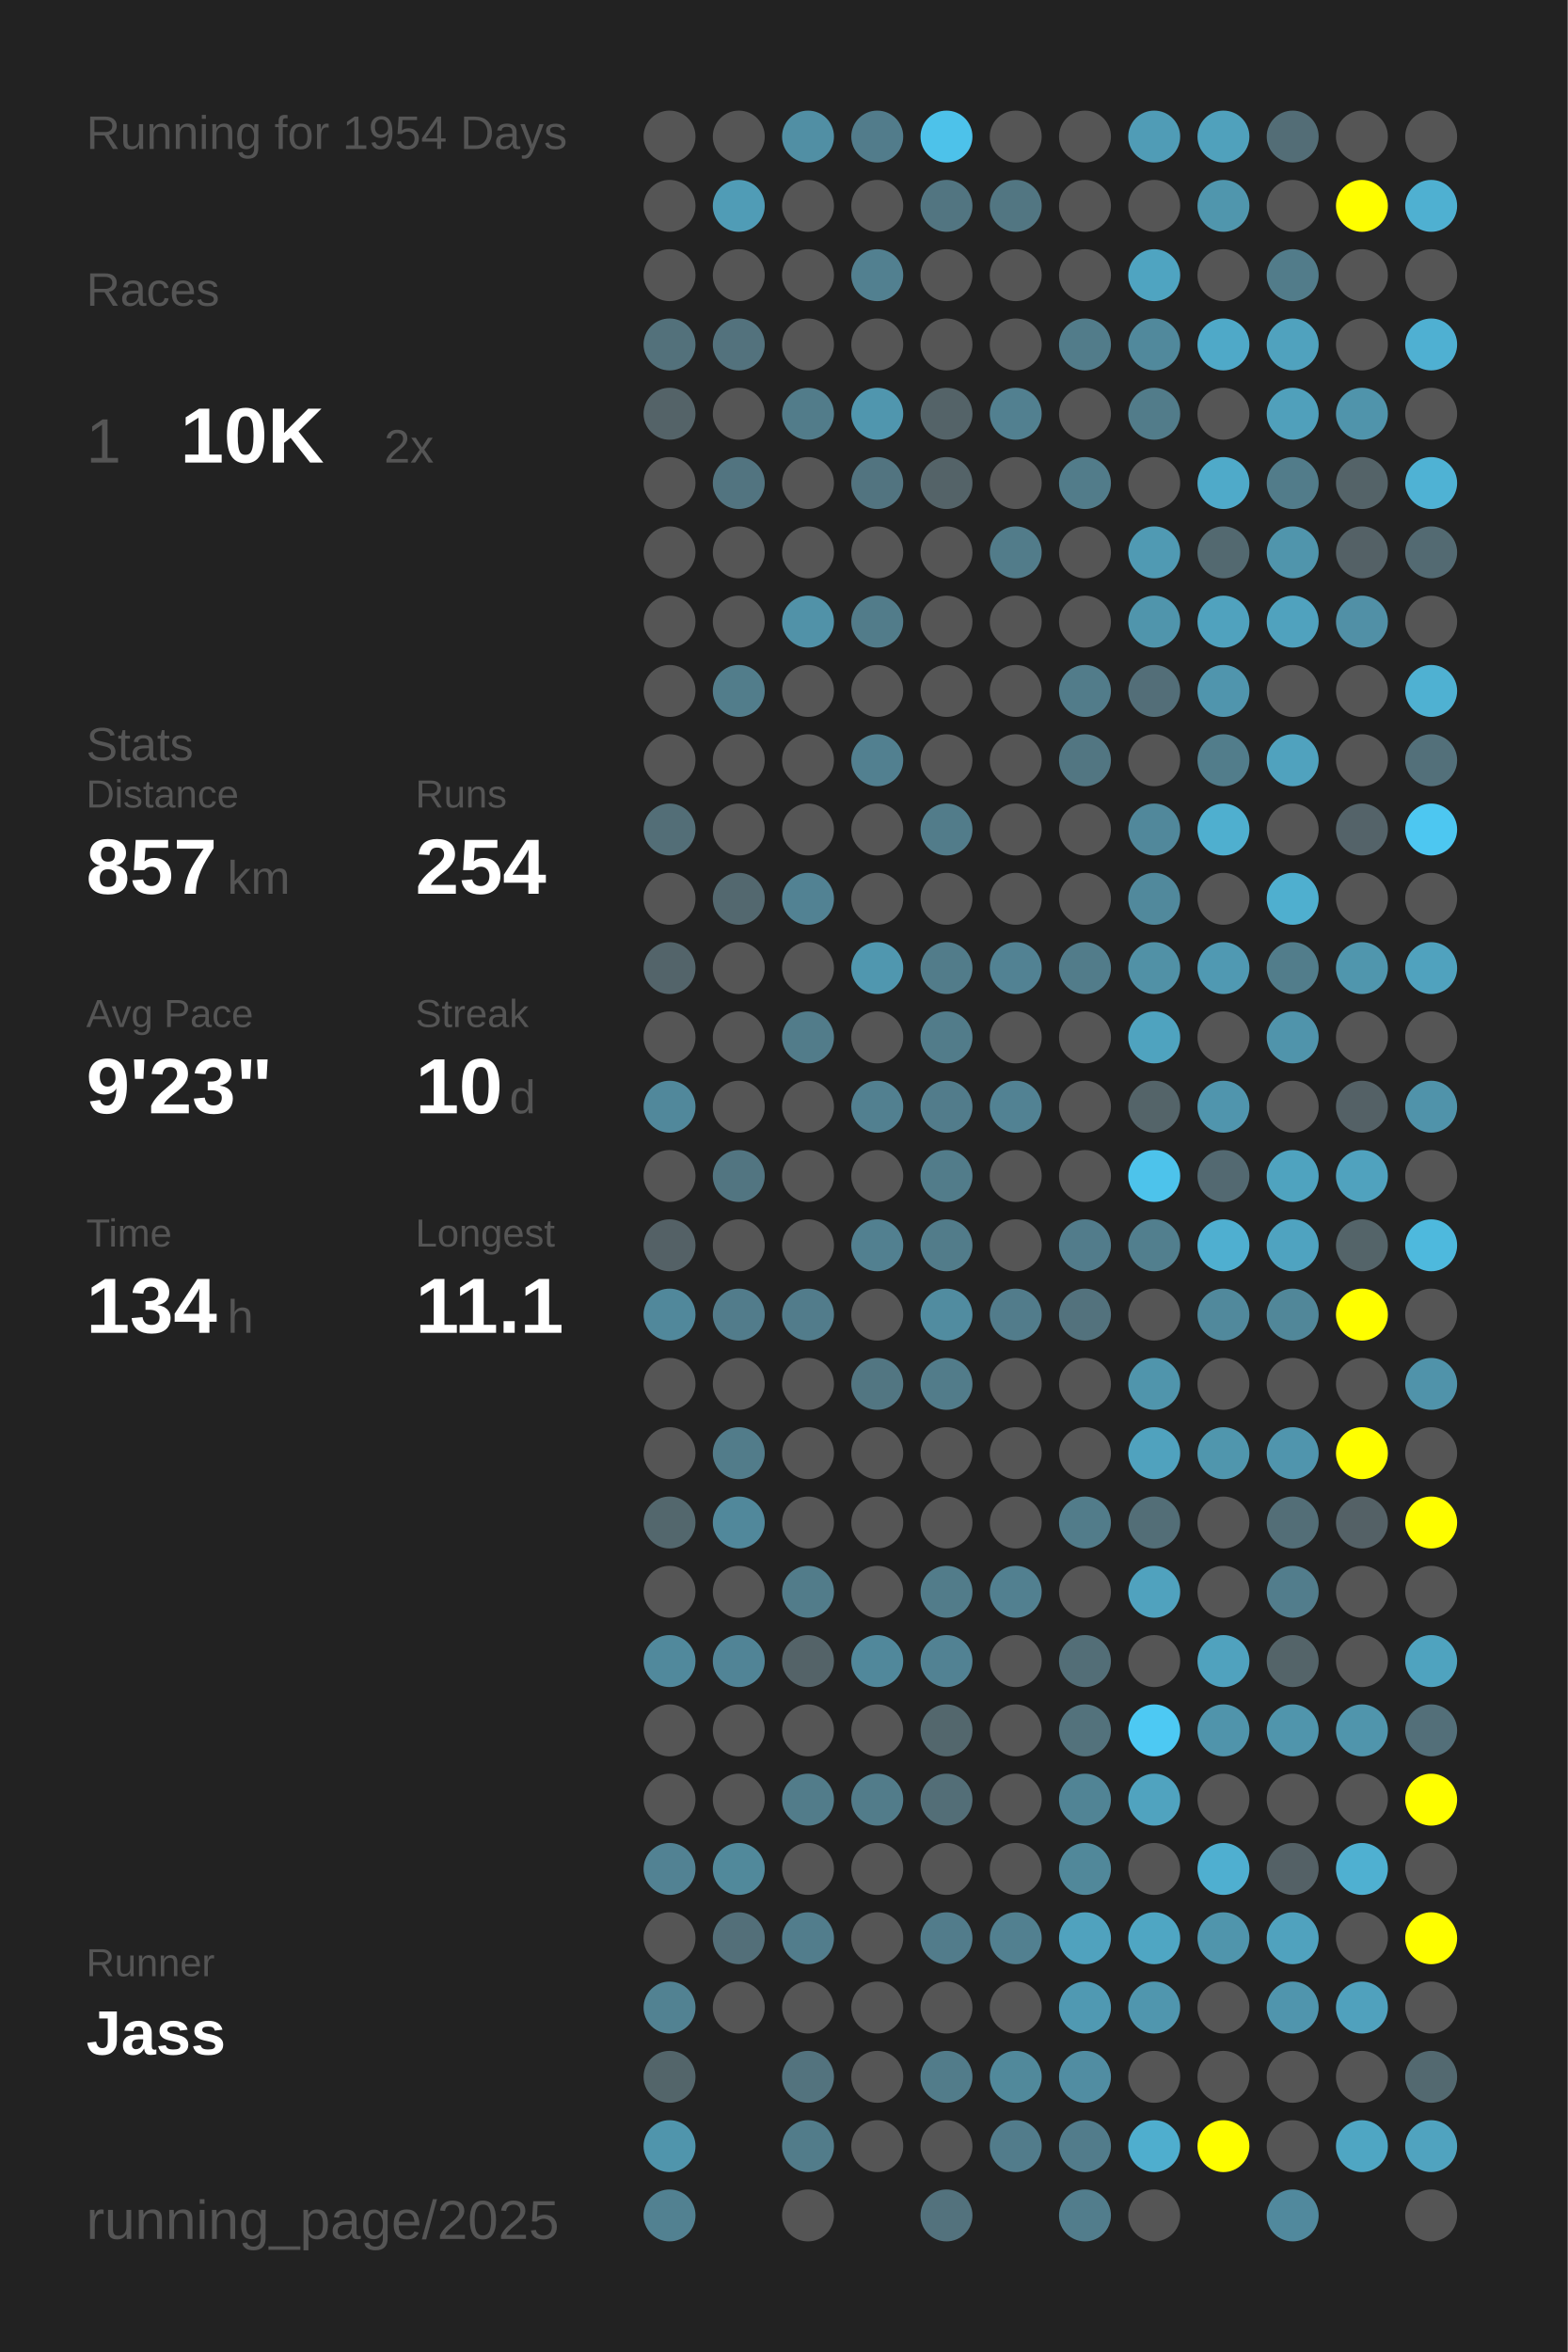
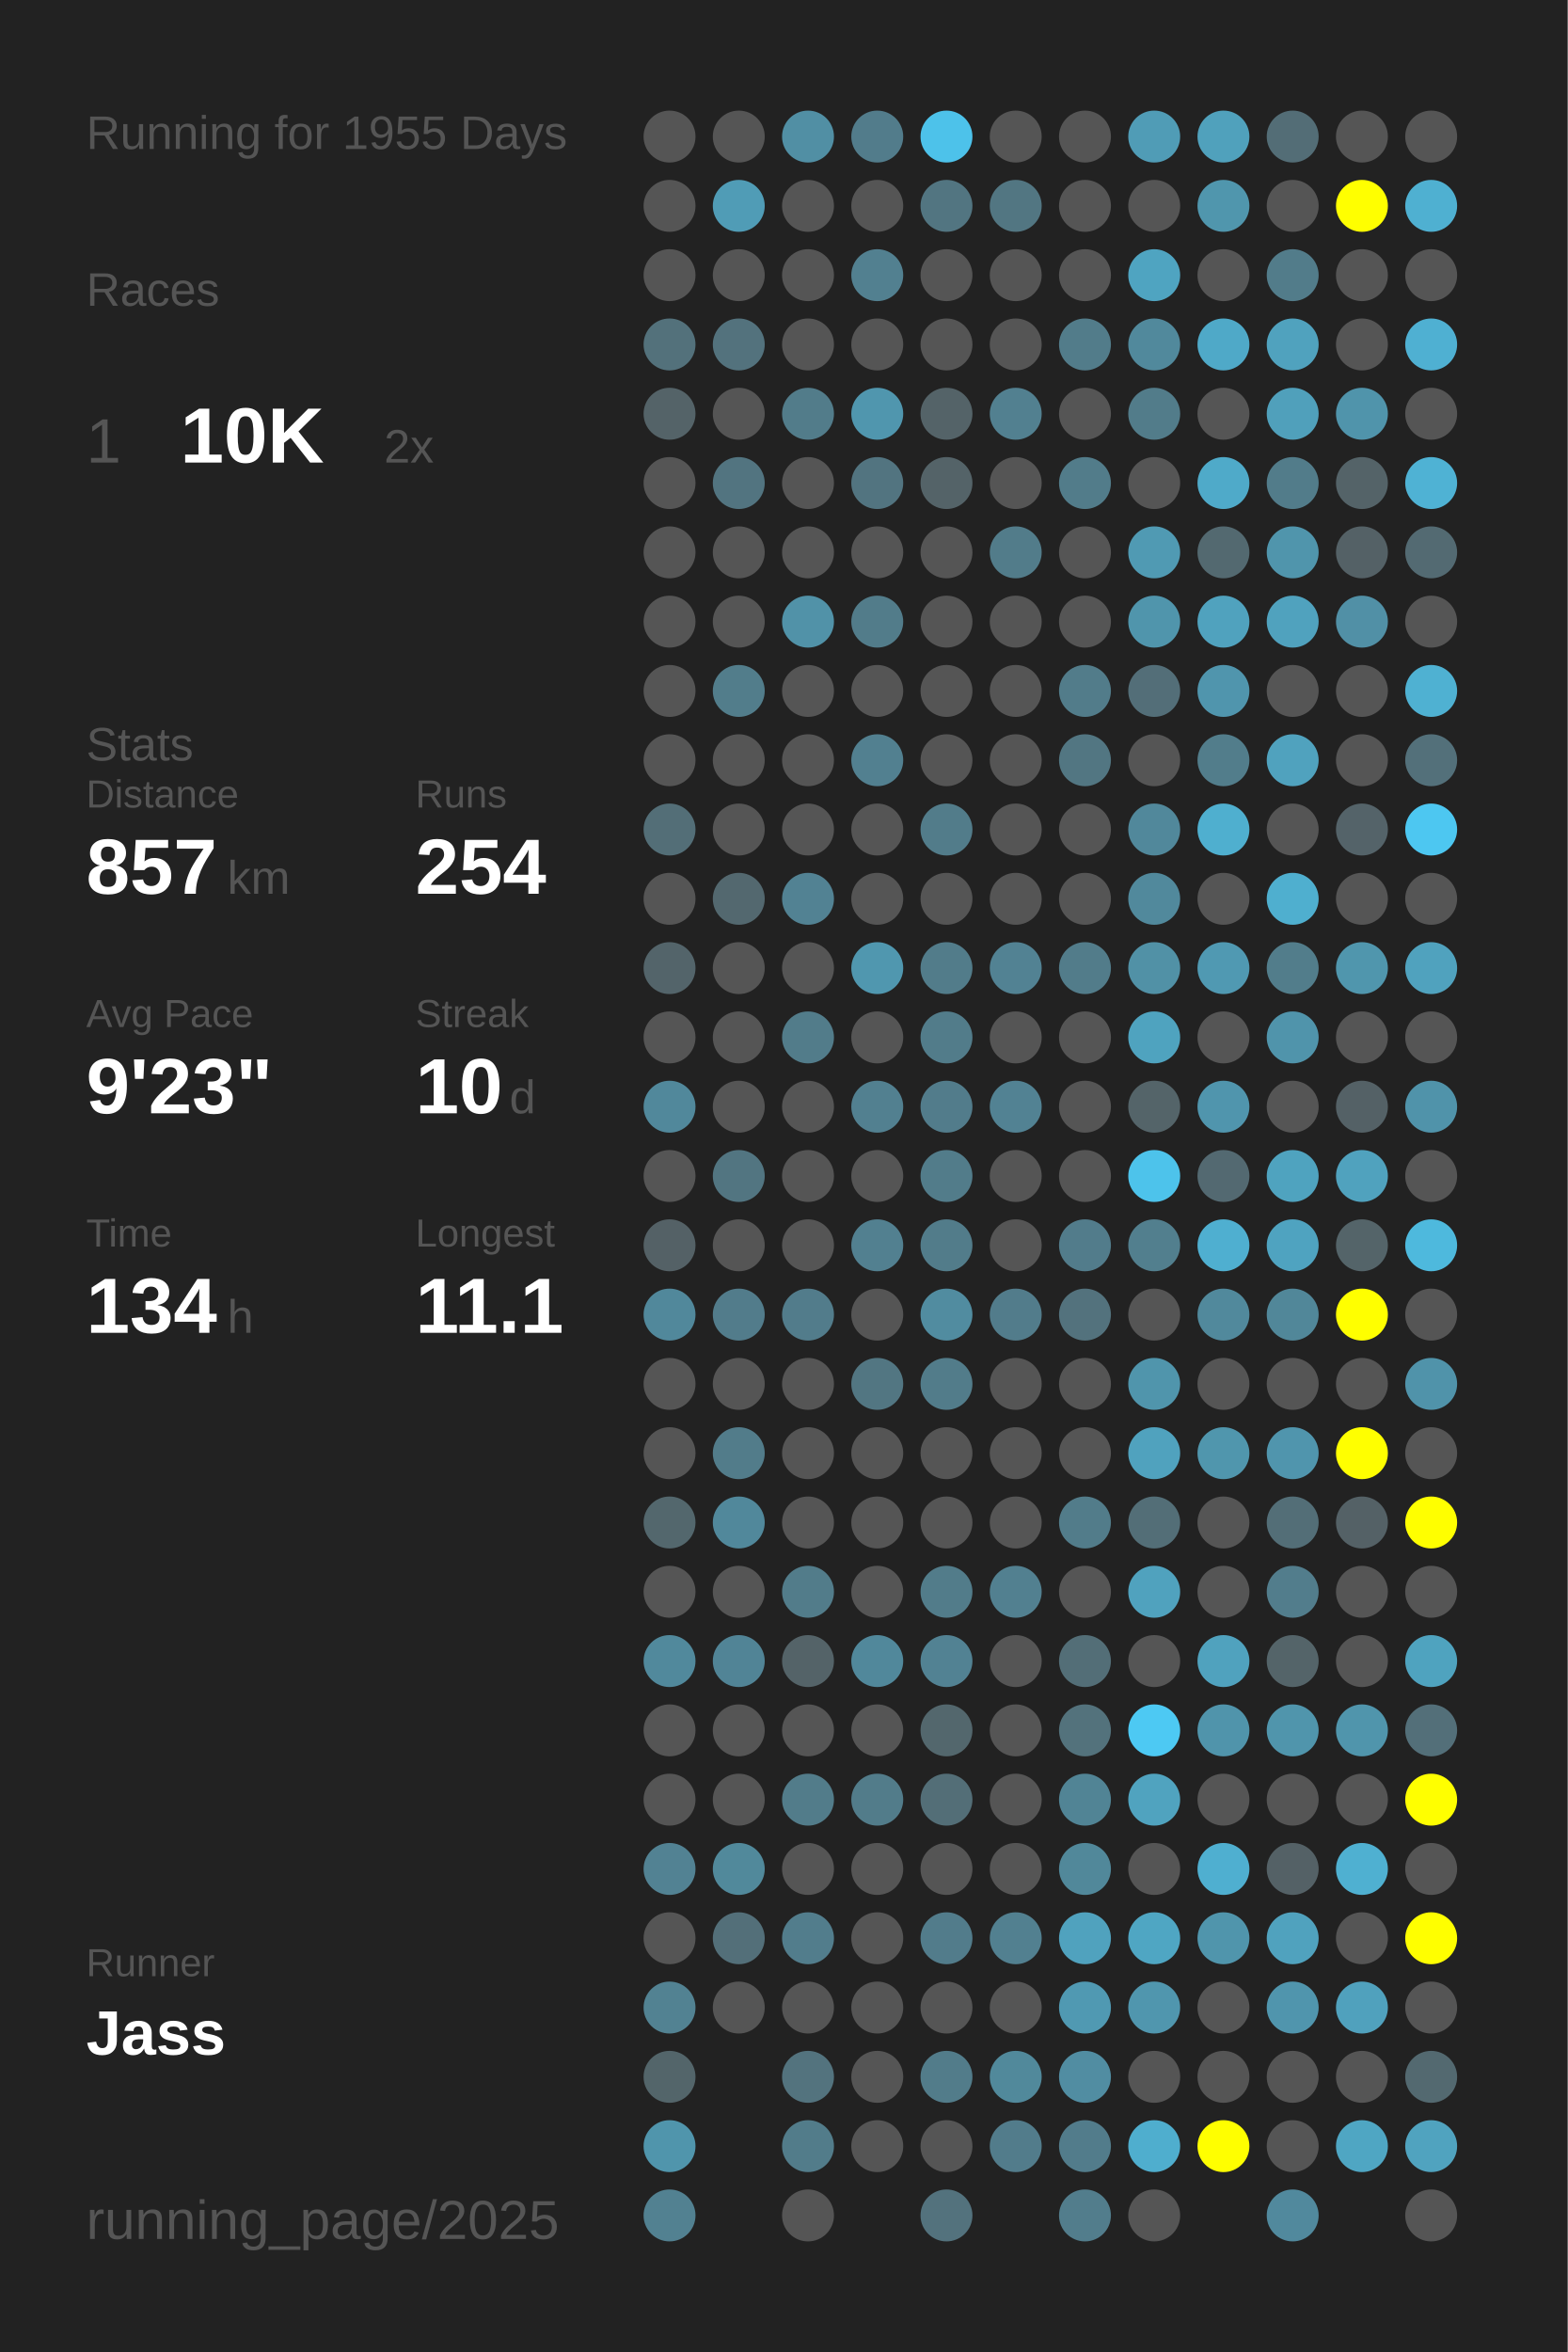
<svg xmlns="http://www.w3.org/2000/svg" baseProfile="full" height="300mm" version="1.1" viewBox="0,0,200,300" width="200mm">
  <defs />
  <rect fill="#222222" height="300" width="200" x="0" y="0" />
-   <text fill="#555555" style="font-size:6px; font-family:Arial;" x="11" y="19">Running for 1954 Days</text>
+   <text fill="#555555" style="font-size:6px; font-family:Arial;" x="11" y="19">Running for 1955 Days</text>
  <text fill="#555555" style="font-size:6px; font-family:Arial;" x="11" y="39">Races</text>
  <text fill="#555555" style="font-size:8px; font-family:Arial;" x="11" y="59">1</text>
  <text fill="#FFFFFF" style="font-size:10px; font-family:Arial; font-weight:bold;" x="23" y="59">10K</text>
  <text fill="#555555" style="font-size:6px; font-family:Arial;" x="49" y="59">2x</text>
  <text fill="#555555" style="font-size:6px; font-family:Arial;" x="11" y="97">Stats</text>
  <text fill="#555555" style="font-size:5px; font-family:Arial;" x="11" y="103">Distance</text>
  <text fill="#FFFFFF" style="font-size:10px; font-family:Arial; font-weight:bold;" x="11" y="114">857</text>
  <text fill="#555555" style="font-size:6px; font-family:Arial;" x="29" y="114">km</text>
  <text fill="#555555" style="font-size:5px; font-family:Arial;" x="53" y="103">Runs</text>
  <text fill="#FFFFFF" style="font-size:10px; font-family:Arial; font-weight:bold;" x="53" y="114">254</text>
  <text fill="#555555" style="font-size:5px; font-family:Arial;" x="11" y="131">Avg Pace</text>
  <text fill="#FFFFFF" style="font-size:10px; font-family:Arial; font-weight:bold;" x="11" y="142">9'23"</text>
  <text fill="#555555" style="font-size:5px; font-family:Arial;" x="53" y="131">Streak</text>
  <text fill="#FFFFFF" style="font-size:10px; font-family:Arial; font-weight:bold;" x="53" y="142">10</text>
  <text fill="#555555" style="font-size:6px; font-family:Arial;" x="65" y="142">d</text>
  <text fill="#555555" style="font-size:5px; font-family:Arial;" x="11" y="159">Time</text>
  <text fill="#FFFFFF" style="font-size:10px; font-family:Arial; font-weight:bold;" x="11" y="170">134</text>
  <text fill="#555555" style="font-size:6px; font-family:Arial;" x="29" y="170">h</text>
  <text fill="#555555" style="font-size:5px; font-family:Arial;" x="53" y="159">Longest</text>
  <text fill="#FFFFFF" style="font-size:10px; font-family:Arial; font-weight:bold;" x="53" y="170">11.1</text>
  <text fill="#555555" style="font-size:5px; font-family:Arial;" x="11" y="252.065">Runner</text>
  <text fill="#FFFFFF" style="font-size:8px; font-family:Arial; font-weight:bold;" x="11" y="262.065">Jass</text>
  <text fill="#555555" style="font-size:7px; font-family:Arial;" x="11" y="285.581">running_page/2025</text>
  <circle cx="85.417" cy="17.419" fill="#555555" r="3.312" />
  <circle cx="85.417" cy="26.258" fill="#555555" r="3.312" />
  <circle cx="85.417" cy="35.097" fill="#555555" r="3.312" />
  <circle cx="85.417" cy="43.935" fill="#53717b" r="3.312" />
  <circle cx="85.417" cy="52.774" fill="#546368" r="3.312" />
  <circle cx="85.417" cy="61.613" fill="#555555" r="3.312" />
  <circle cx="85.417" cy="70.452" fill="#555555" r="3.312" />
  <circle cx="85.417" cy="79.29" fill="#555555" r="3.312" />
  <circle cx="85.417" cy="88.129" fill="#555555" r="3.312" />
  <circle cx="85.417" cy="96.968" fill="#555555" r="3.312" />
  <circle cx="85.417" cy="105.806" fill="#536e77" r="3.312" />
  <circle cx="85.417" cy="114.645" fill="#555555" r="3.312" />
  <circle cx="85.417" cy="123.484" fill="#53646a" r="3.312" />
  <circle cx="85.417" cy="132.323" fill="#555555" r="3.312" />
  <circle cx="85.417" cy="141.161" fill="#51889b" r="3.312" />
  <circle cx="85.417" cy="150" fill="#555555" r="3.312" />
  <circle cx="85.417" cy="158.839" fill="#546166" r="3.312" />
  <circle cx="85.417" cy="167.677" fill="#51889b" r="3.312" />
  <circle cx="85.417" cy="176.516" fill="#555555" r="3.312" />
  <circle cx="85.417" cy="185.355" fill="#555555" r="3.312" />
  <circle cx="85.417" cy="194.194" fill="#53676d" r="3.312" />
  <circle cx="85.417" cy="203.032" fill="#555555" r="3.312" />
  <circle cx="85.417" cy="211.871" fill="#51899c" r="3.312" />
  <circle cx="85.417" cy="220.71" fill="#555555" r="3.312" />
  <circle cx="85.417" cy="229.548" fill="#555555" r="3.312" />
  <circle cx="85.417" cy="238.387" fill="#528293" r="3.312" />
  <circle cx="85.417" cy="247.226" fill="#555555" r="3.312" />
  <circle cx="85.417" cy="256.065" fill="#528292" r="3.312" />
  <circle cx="85.417" cy="264.903" fill="#53656a" r="3.312" />
  <circle cx="85.417" cy="273.742" fill="#5095ac" r="3.312" />
  <circle cx="85.417" cy="282.581" fill="#528191" r="3.312" />
  <circle cx="94.25" cy="17.419" fill="#555555" r="3.312" />
  <circle cx="94.25" cy="26.258" fill="#509cb6" r="3.312" />
  <circle cx="94.25" cy="35.097" fill="#555555" r="3.312" />
  <circle cx="94.25" cy="43.935" fill="#53727d" r="3.312" />
  <circle cx="94.25" cy="52.774" fill="#555555" r="3.312" />
  <circle cx="94.25" cy="61.613" fill="#527480" r="3.312" />
  <circle cx="94.25" cy="70.452" fill="#555555" r="3.312" />
  <circle cx="94.25" cy="79.29" fill="#555555" r="3.312" />
  <circle cx="94.25" cy="88.129" fill="#527d8b" r="3.312" />
  <circle cx="94.25" cy="96.968" fill="#555555" r="3.312" />
  <circle cx="94.25" cy="105.806" fill="#555555" r="3.312" />
  <circle cx="94.25" cy="114.645" fill="#53686f" r="3.312" />
  <circle cx="94.25" cy="123.484" fill="#555555" r="3.312" />
  <circle cx="94.25" cy="132.323" fill="#555555" r="3.312" />
  <circle cx="94.25" cy="141.161" fill="#555555" r="3.312" />
  <circle cx="94.25" cy="150" fill="#527581" r="3.312" />
  <circle cx="94.25" cy="158.839" fill="#555555" r="3.312" />
  <circle cx="94.25" cy="167.677" fill="#527c8b" r="3.312" />
  <circle cx="94.25" cy="176.516" fill="#555555" r="3.312" />
  <circle cx="94.25" cy="185.355" fill="#527c8a" r="3.312" />
  <circle cx="94.25" cy="194.194" fill="#51889b" r="3.312" />
  <circle cx="94.25" cy="203.032" fill="#555555" r="3.312" />
  <circle cx="94.25" cy="211.871" fill="#518496" r="3.312" />
  <circle cx="94.25" cy="220.71" fill="#555555" r="3.312" />
  <circle cx="94.25" cy="229.548" fill="#555555" r="3.312" />
  <circle cx="94.25" cy="238.387" fill="#51899b" r="3.312" />
  <circle cx="94.25" cy="247.226" fill="#536f79" r="3.312" />
  <circle cx="94.25" cy="256.065" fill="#555555" r="3.312" />
  <circle cx="103.083" cy="17.419" fill="#518fa4" r="3.312" />
  <circle cx="103.083" cy="26.258" fill="#555555" r="3.312" />
  <circle cx="103.083" cy="35.097" fill="#555555" r="3.312" />
  <circle cx="103.083" cy="43.935" fill="#555555" r="3.312" />
  <circle cx="103.083" cy="52.774" fill="#527c8a" r="3.312" />
  <circle cx="103.083" cy="61.613" fill="#555555" r="3.312" />
  <circle cx="103.083" cy="70.452" fill="#555555" r="3.312" />
  <circle cx="103.083" cy="79.29" fill="#5192a8" r="3.312" />
  <circle cx="103.083" cy="88.129" fill="#555555" r="3.312" />
  <circle cx="103.083" cy="96.968" fill="#555555" r="3.312" />
  <circle cx="103.083" cy="105.806" fill="#555555" r="3.312" />
  <circle cx="103.083" cy="114.645" fill="#528293" r="3.312" />
  <circle cx="103.083" cy="123.484" fill="#555555" r="3.312" />
  <circle cx="103.083" cy="132.323" fill="#527c8a" r="3.312" />
  <circle cx="103.083" cy="141.161" fill="#555555" r="3.312" />
  <circle cx="103.083" cy="150" fill="#555555" r="3.312" />
  <circle cx="103.083" cy="158.839" fill="#555555" r="3.312" />
  <circle cx="103.083" cy="167.677" fill="#527c8b" r="3.312" />
  <circle cx="103.083" cy="176.516" fill="#555555" r="3.312" />
  <circle cx="103.083" cy="185.355" fill="#555555" r="3.312" />
  <circle cx="103.083" cy="194.194" fill="#555555" r="3.312" />
  <circle cx="103.083" cy="203.032" fill="#527c8a" r="3.312" />
  <circle cx="103.083" cy="211.871" fill="#546368" r="3.312" />
  <circle cx="103.083" cy="220.71" fill="#555555" r="3.312" />
  <circle cx="103.083" cy="229.548" fill="#527c8a" r="3.312" />
  <circle cx="103.083" cy="238.387" fill="#555555" r="3.312" />
  <circle cx="103.083" cy="247.226" fill="#527d8c" r="3.312" />
  <circle cx="103.083" cy="256.065" fill="#555555" r="3.312" />
  <circle cx="103.083" cy="264.903" fill="#53737e" r="3.312" />
  <circle cx="103.083" cy="273.742" fill="#527c8a" r="3.312" />
  <circle cx="103.083" cy="282.581" fill="#555555" r="3.312" />
  <circle cx="111.917" cy="17.419" fill="#527c8b" r="3.312" />
  <circle cx="111.917" cy="26.258" fill="#555555" r="3.312" />
  <circle cx="111.917" cy="35.097" fill="#528090" r="3.312" />
  <circle cx="111.917" cy="43.935" fill="#555555" r="3.312" />
  <circle cx="111.917" cy="52.774" fill="#5096ae" r="3.312" />
  <circle cx="111.917" cy="61.613" fill="#527480" r="3.312" />
  <circle cx="111.917" cy="70.452" fill="#555555" r="3.312" />
  <circle cx="111.917" cy="79.29" fill="#527c8a" r="3.312" />
  <circle cx="111.917" cy="88.129" fill="#555555" r="3.312" />
  <circle cx="111.917" cy="96.968" fill="#528090" r="3.312" />
  <circle cx="111.917" cy="105.806" fill="#555555" r="3.312" />
  <circle cx="111.917" cy="114.645" fill="#555555" r="3.312" />
  <circle cx="111.917" cy="123.484" fill="#5097af" r="3.312" />
  <circle cx="111.917" cy="132.323" fill="#555555" r="3.312" />
  <circle cx="111.917" cy="141.161" fill="#528090" r="3.312" />
  <circle cx="111.917" cy="150" fill="#555555" r="3.312" />
  <circle cx="111.917" cy="158.839" fill="#528090" r="3.312" />
  <circle cx="111.917" cy="167.677" fill="#555555" r="3.312" />
  <circle cx="111.917" cy="176.516" fill="#527682" r="3.312" />
  <circle cx="111.917" cy="185.355" fill="#555555" r="3.312" />
  <circle cx="111.917" cy="194.194" fill="#555555" r="3.312" />
  <circle cx="111.917" cy="203.032" fill="#555555" r="3.312" />
  <circle cx="111.917" cy="211.871" fill="#51889b" r="3.312" />
  <circle cx="111.917" cy="220.71" fill="#555555" r="3.312" />
  <circle cx="111.917" cy="229.548" fill="#527c8a" r="3.312" />
  <circle cx="111.917" cy="238.387" fill="#555555" r="3.312" />
  <circle cx="111.917" cy="247.226" fill="#555555" r="3.312" />
  <circle cx="111.917" cy="256.065" fill="#555555" r="3.312" />
  <circle cx="111.917" cy="264.903" fill="#555555" r="3.312" />
  <circle cx="111.917" cy="273.742" fill="#555555" r="3.312" />
  <circle cx="120.75" cy="17.419" fill="#4dc2ea" r="3.312" />
  <circle cx="120.75" cy="26.258" fill="#527581" r="3.312" />
  <circle cx="120.75" cy="35.097" fill="#555555" r="3.312" />
  <circle cx="120.75" cy="43.935" fill="#555555" r="3.312" />
  <circle cx="120.75" cy="52.774" fill="#546368" r="3.312" />
  <circle cx="120.75" cy="61.613" fill="#546368" r="3.312" />
  <circle cx="120.75" cy="70.452" fill="#555555" r="3.312" />
  <circle cx="120.75" cy="79.29" fill="#555555" r="3.312" />
  <circle cx="120.75" cy="88.129" fill="#555555" r="3.312" />
  <circle cx="120.75" cy="96.968" fill="#555555" r="3.312" />
  <circle cx="120.75" cy="105.806" fill="#527c8a" r="3.312" />
  <circle cx="120.75" cy="114.645" fill="#555555" r="3.312" />
  <circle cx="120.75" cy="123.484" fill="#527c8a" r="3.312" />
  <circle cx="120.75" cy="132.323" fill="#527c8a" r="3.312" />
  <circle cx="120.75" cy="141.161" fill="#527c8b" r="3.312" />
  <circle cx="120.75" cy="150" fill="#527c8a" r="3.312" />
  <circle cx="120.75" cy="158.839" fill="#527c8a" r="3.312" />
  <circle cx="120.75" cy="167.677" fill="#518ca0" r="3.312" />
  <circle cx="120.75" cy="176.516" fill="#527c8a" r="3.312" />
  <circle cx="120.75" cy="185.355" fill="#555555" r="3.312" />
  <circle cx="120.75" cy="194.194" fill="#555555" r="3.312" />
  <circle cx="120.75" cy="203.032" fill="#527c8a" r="3.312" />
  <circle cx="120.75" cy="211.871" fill="#528293" r="3.312" />
  <circle cx="120.75" cy="220.71" fill="#53676d" r="3.312" />
  <circle cx="120.75" cy="229.548" fill="#536e77" r="3.312" />
  <circle cx="120.75" cy="238.387" fill="#555555" r="3.312" />
  <circle cx="120.75" cy="247.226" fill="#527c8b" r="3.312" />
  <circle cx="120.75" cy="256.065" fill="#555555" r="3.312" />
  <circle cx="120.75" cy="264.903" fill="#527c8a" r="3.312" />
  <circle cx="120.75" cy="273.742" fill="#555555" r="3.312" />
  <circle cx="120.75" cy="282.581" fill="#53727d" r="3.312" />
  <circle cx="129.583" cy="17.419" fill="#555555" r="3.312" />
  <circle cx="129.583" cy="26.258" fill="#527682" r="3.312" />
  <circle cx="129.583" cy="35.097" fill="#555555" r="3.312" />
  <circle cx="129.583" cy="43.935" fill="#555555" r="3.312" />
  <circle cx="129.583" cy="52.774" fill="#528090" r="3.312" />
  <circle cx="129.583" cy="61.613" fill="#555555" r="3.312" />
  <circle cx="129.583" cy="70.452" fill="#527c8a" r="3.312" />
  <circle cx="129.583" cy="79.29" fill="#555555" r="3.312" />
  <circle cx="129.583" cy="88.129" fill="#555555" r="3.312" />
  <circle cx="129.583" cy="96.968" fill="#555555" r="3.312" />
  <circle cx="129.583" cy="105.806" fill="#555555" r="3.312" />
  <circle cx="129.583" cy="114.645" fill="#555555" r="3.312" />
  <circle cx="129.583" cy="123.484" fill="#528293" r="3.312" />
  <circle cx="129.583" cy="132.323" fill="#555555" r="3.312" />
  <circle cx="129.583" cy="141.161" fill="#528293" r="3.312" />
  <circle cx="129.583" cy="150" fill="#555555" r="3.312" />
  <circle cx="129.583" cy="158.839" fill="#555555" r="3.312" />
  <circle cx="129.583" cy="167.677" fill="#527c8b" r="3.312" />
  <circle cx="129.583" cy="176.516" fill="#555555" r="3.312" />
  <circle cx="129.583" cy="185.355" fill="#555555" r="3.312" />
  <circle cx="129.583" cy="194.194" fill="#555555" r="3.312" />
  <circle cx="129.583" cy="203.032" fill="#528090" r="3.312" />
  <circle cx="129.583" cy="211.871" fill="#555555" r="3.312" />
  <circle cx="129.583" cy="220.71" fill="#555555" r="3.312" />
  <circle cx="129.583" cy="229.548" fill="#555555" r="3.312" />
  <circle cx="129.583" cy="238.387" fill="#555555" r="3.312" />
  <circle cx="129.583" cy="247.226" fill="#528090" r="3.312" />
  <circle cx="129.583" cy="256.065" fill="#555555" r="3.312" />
  <circle cx="129.583" cy="264.903" fill="#51899b" r="3.312" />
  <circle cx="129.583" cy="273.742" fill="#527c8b" r="3.312" />
  <circle cx="138.417" cy="17.419" fill="#555555" r="3.312" />
  <circle cx="138.417" cy="26.258" fill="#555555" r="3.312" />
  <circle cx="138.417" cy="35.097" fill="#555555" r="3.312" />
  <circle cx="138.417" cy="43.935" fill="#527c8a" r="3.312" />
  <circle cx="138.417" cy="52.774" fill="#555555" r="3.312" />
  <circle cx="138.417" cy="61.613" fill="#527c8a" r="3.312" />
  <circle cx="138.417" cy="70.452" fill="#555555" r="3.312" />
  <circle cx="138.417" cy="79.29" fill="#555555" r="3.312" />
  <circle cx="138.417" cy="88.129" fill="#527c8a" r="3.312" />
  <circle cx="138.417" cy="96.968" fill="#527682" r="3.312" />
  <circle cx="138.417" cy="105.806" fill="#555555" r="3.312" />
  <circle cx="138.417" cy="114.645" fill="#555555" r="3.312" />
  <circle cx="138.417" cy="123.484" fill="#527c8a" r="3.312" />
  <circle cx="138.417" cy="132.323" fill="#555555" r="3.312" />
  <circle cx="138.417" cy="141.161" fill="#555555" r="3.312" />
  <circle cx="138.417" cy="150" fill="#555555" r="3.312" />
  <circle cx="138.417" cy="158.839" fill="#527c8b" r="3.312" />
  <circle cx="138.417" cy="167.677" fill="#53727d" r="3.312" />
  <circle cx="138.417" cy="176.516" fill="#555555" r="3.312" />
  <circle cx="138.417" cy="185.355" fill="#555555" r="3.312" />
  <circle cx="138.417" cy="194.194" fill="#527c8a" r="3.312" />
  <circle cx="138.417" cy="203.032" fill="#555555" r="3.312" />
  <circle cx="138.417" cy="211.871" fill="#536e77" r="3.312" />
  <circle cx="138.417" cy="220.71" fill="#53727c" r="3.312" />
  <circle cx="138.417" cy="229.548" fill="#518495" r="3.312" />
  <circle cx="138.417" cy="238.387" fill="#51889a" r="3.312" />
  <circle cx="138.417" cy="247.226" fill="#50a2be" r="3.312" />
  <circle cx="138.417" cy="256.065" fill="#5099b2" r="3.312" />
  <circle cx="138.417" cy="264.903" fill="#518da2" r="3.312" />
  <circle cx="138.417" cy="273.742" fill="#527c8b" r="3.312" />
  <circle cx="138.417" cy="282.581" fill="#527d8c" r="3.312" />
  <circle cx="147.25" cy="17.419" fill="#509cb6" r="3.312" />
  <circle cx="147.25" cy="26.258" fill="#555555" r="3.312" />
  <circle cx="147.25" cy="35.097" fill="#4fa4c1" r="3.312" />
  <circle cx="147.25" cy="43.935" fill="#51899c" r="3.312" />
  <circle cx="147.25" cy="52.774" fill="#527c8a" r="3.312" />
  <circle cx="147.25" cy="61.613" fill="#555555" r="3.312" />
  <circle cx="147.25" cy="70.452" fill="#509ab3" r="3.312" />
  <circle cx="147.25" cy="79.29" fill="#5095ac" r="3.312" />
  <circle cx="147.25" cy="88.129" fill="#536e78" r="3.312" />
  <circle cx="147.25" cy="96.968" fill="#555555" r="3.312" />
  <circle cx="147.25" cy="105.806" fill="#51889b" r="3.312" />
  <circle cx="147.25" cy="114.645" fill="#51899c" r="3.312" />
  <circle cx="147.25" cy="123.484" fill="#5191a6" r="3.312" />
  <circle cx="147.25" cy="132.323" fill="#4fa3bf" r="3.312" />
  <circle cx="147.25" cy="141.161" fill="#546469" r="3.312" />
  <circle cx="147.25" cy="150" fill="#4dc3eb" r="3.312" />
  <circle cx="147.25" cy="158.839" fill="#527f8e" r="3.312" />
  <circle cx="147.25" cy="167.677" fill="#555555" r="3.312" />
  <circle cx="147.25" cy="176.516" fill="#5095ac" r="3.312" />
  <circle cx="147.25" cy="185.355" fill="#50a2be" r="3.312" />
  <circle cx="147.25" cy="194.194" fill="#536e77" r="3.312" />
  <circle cx="147.25" cy="203.032" fill="#50a2be" r="3.312" />
  <circle cx="147.25" cy="211.871" fill="#555555" r="3.312" />
  <circle cx="147.25" cy="220.71" fill="#4dc9f3" r="3.312" />
  <circle cx="147.25" cy="229.548" fill="#50a3bf" r="3.312" />
  <circle cx="147.25" cy="238.387" fill="#555555" r="3.312" />
  <circle cx="147.25" cy="247.226" fill="#4fa6c3" r="3.312" />
  <circle cx="147.25" cy="256.065" fill="#5096ae" r="3.312" />
  <circle cx="147.25" cy="264.903" fill="#555555" r="3.312" />
  <circle cx="147.25" cy="273.742" fill="#4faece" r="3.312" />
  <circle cx="147.25" cy="282.581" fill="#555555" r="3.312" />
  <circle cx="156.083" cy="17.419" fill="#50a1bc" r="3.312" />
  <circle cx="156.083" cy="26.258" fill="#5096ad" r="3.312" />
  <circle cx="156.083" cy="35.097" fill="#555555" r="3.312" />
  <circle cx="156.083" cy="43.935" fill="#4fa9c8" r="3.312" />
  <circle cx="156.083" cy="52.774" fill="#555555" r="3.312" />
  <circle cx="156.083" cy="61.613" fill="#4faac9" r="3.312" />
  <circle cx="156.083" cy="70.452" fill="#536970" r="3.312" />
  <circle cx="156.083" cy="79.29" fill="#50a2be" r="3.312" />
  <circle cx="156.083" cy="88.129" fill="#5095ad" r="3.312" />
  <circle cx="156.083" cy="96.968" fill="#527d8b" r="3.312" />
  <circle cx="156.083" cy="105.806" fill="#4fafcf" r="3.312" />
  <circle cx="156.083" cy="114.645" fill="#555555" r="3.312" />
  <circle cx="156.083" cy="123.484" fill="#5099b2" r="3.312" />
  <circle cx="156.083" cy="132.323" fill="#555555" r="3.312" />
  <circle cx="156.083" cy="141.161" fill="#5095ad" r="3.312" />
  <circle cx="156.083" cy="150" fill="#536971" r="3.312" />
  <circle cx="156.083" cy="158.839" fill="#4fafd0" r="3.312" />
  <circle cx="156.083" cy="167.677" fill="#51899c" r="3.312" />
  <circle cx="156.083" cy="176.516" fill="#555555" r="3.312" />
  <circle cx="156.083" cy="185.355" fill="#5096ad" r="3.312" />
  <circle cx="156.083" cy="194.194" fill="#555555" r="3.312" />
  <circle cx="156.083" cy="203.032" fill="#555555" r="3.312" />
  <circle cx="156.083" cy="211.871" fill="#50a2be" r="3.312" />
  <circle cx="156.083" cy="220.71" fill="#5094ab" r="3.312" />
  <circle cx="156.083" cy="229.548" fill="#555555" r="3.312" />
  <circle cx="156.083" cy="238.387" fill="#4fafd0" r="3.312" />
  <circle cx="156.083" cy="247.226" fill="#5095ac" r="3.312" />
  <circle cx="156.083" cy="256.065" fill="#555555" r="3.312" />
  <circle cx="156.083" cy="264.903" fill="#555555" r="3.312" />
  <circle cx="156.083" cy="273.742" fill="#FFFF00" r="3.312" />
  <circle cx="164.917" cy="17.419" fill="#536d76" r="3.312" />
  <circle cx="164.917" cy="26.258" fill="#555555" r="3.312" />
  <circle cx="164.917" cy="35.097" fill="#527c8a" r="3.312" />
  <circle cx="164.917" cy="43.935" fill="#50a2be" r="3.312" />
  <circle cx="164.917" cy="52.774" fill="#50a0bb" r="3.312" />
  <circle cx="164.917" cy="61.613" fill="#527c8a" r="3.312" />
  <circle cx="164.917" cy="70.452" fill="#5095ac" r="3.312" />
  <circle cx="164.917" cy="79.29" fill="#50a2be" r="3.312" />
  <circle cx="164.917" cy="88.129" fill="#555555" r="3.312" />
  <circle cx="164.917" cy="96.968" fill="#50a2be" r="3.312" />
  <circle cx="164.917" cy="105.806" fill="#555555" r="3.312" />
  <circle cx="164.917" cy="114.645" fill="#4fafcf" r="3.312" />
  <circle cx="164.917" cy="123.484" fill="#527d8b" r="3.312" />
  <circle cx="164.917" cy="132.323" fill="#5094ab" r="3.312" />
  <circle cx="164.917" cy="141.161" fill="#555555" r="3.312" />
  <circle cx="164.917" cy="150" fill="#4fa3bf" r="3.312" />
  <circle cx="164.917" cy="158.839" fill="#4fa3c0" r="3.312" />
  <circle cx="164.917" cy="167.677" fill="#518799" r="3.312" />
  <circle cx="164.917" cy="176.516" fill="#555555" r="3.312" />
  <circle cx="164.917" cy="185.355" fill="#5095ad" r="3.312" />
  <circle cx="164.917" cy="194.194" fill="#536e77" r="3.312" />
  <circle cx="164.917" cy="203.032" fill="#527d8c" r="3.312" />
  <circle cx="164.917" cy="211.871" fill="#546469" r="3.312" />
  <circle cx="164.917" cy="220.71" fill="#5095ac" r="3.312" />
  <circle cx="164.917" cy="229.548" fill="#555555" r="3.312" />
  <circle cx="164.917" cy="238.387" fill="#546166" r="3.312" />
  <circle cx="164.917" cy="247.226" fill="#50a2be" r="3.312" />
  <circle cx="164.917" cy="256.065" fill="#5095ad" r="3.312" />
  <circle cx="164.917" cy="264.903" fill="#555555" r="3.312" />
  <circle cx="164.917" cy="273.742" fill="#555555" r="3.312" />
  <circle cx="164.917" cy="282.581" fill="#51899d" r="3.312" />
  <circle cx="173.75" cy="17.419" fill="#555555" r="3.312" />
  <circle cx="173.75" cy="26.258" fill="#FFFF00" r="3.312" />
  <circle cx="173.75" cy="35.097" fill="#555555" r="3.312" />
  <circle cx="173.75" cy="43.935" fill="#555555" r="3.312" />
  <circle cx="173.75" cy="52.774" fill="#5094ab" r="3.312" />
  <circle cx="173.75" cy="61.613" fill="#546368" r="3.312" />
  <circle cx="173.75" cy="70.452" fill="#546166" r="3.312" />
  <circle cx="173.75" cy="79.29" fill="#5190a6" r="3.312" />
  <circle cx="173.75" cy="88.129" fill="#555555" r="3.312" />
  <circle cx="173.75" cy="96.968" fill="#555555" r="3.312" />
  <circle cx="173.75" cy="105.806" fill="#546369" r="3.312" />
  <circle cx="173.75" cy="114.645" fill="#555555" r="3.312" />
  <circle cx="173.75" cy="123.484" fill="#5096ad" r="3.312" />
  <circle cx="173.75" cy="132.323" fill="#555555" r="3.312" />
  <circle cx="173.75" cy="141.161" fill="#546166" r="3.312" />
  <circle cx="173.75" cy="150" fill="#50a2be" r="3.312" />
  <circle cx="173.75" cy="158.839" fill="#546469" r="3.312" />
  <circle cx="173.75" cy="167.677" fill="#FFFF00" r="3.312" />
  <circle cx="173.75" cy="176.516" fill="#555555" r="3.312" />
  <circle cx="173.75" cy="185.355" fill="#FFFF00" r="3.312" />
  <circle cx="173.75" cy="194.194" fill="#546166" r="3.312" />
  <circle cx="173.75" cy="203.032" fill="#555555" r="3.312" />
  <circle cx="173.75" cy="211.871" fill="#555555" r="3.312" />
  <circle cx="173.75" cy="220.71" fill="#5095ac" r="3.312" />
  <circle cx="173.75" cy="229.548" fill="#555555" r="3.312" />
  <circle cx="173.75" cy="238.387" fill="#4fb0d1" r="3.312" />
  <circle cx="173.75" cy="247.226" fill="#555555" r="3.312" />
  <circle cx="173.75" cy="256.065" fill="#50a1bd" r="3.312" />
  <circle cx="173.75" cy="264.903" fill="#555555" r="3.312" />
  <circle cx="173.75" cy="273.742" fill="#4fa6c3" r="3.312" />
  <circle cx="182.583" cy="17.419" fill="#555555" r="3.312" />
  <circle cx="182.583" cy="26.258" fill="#4fb0d1" r="3.312" />
  <circle cx="182.583" cy="35.097" fill="#555555" r="3.312" />
  <circle cx="182.583" cy="43.935" fill="#4fb0d2" r="3.312" />
  <circle cx="182.583" cy="52.774" fill="#555555" r="3.312" />
  <circle cx="182.583" cy="61.613" fill="#4fb2d4" r="3.312" />
  <circle cx="182.583" cy="70.452" fill="#536a72" r="3.312" />
  <circle cx="182.583" cy="79.29" fill="#555555" r="3.312" />
  <circle cx="182.583" cy="88.129" fill="#4fb1d2" r="3.312" />
  <circle cx="182.583" cy="96.968" fill="#53707a" r="3.312" />
  <circle cx="182.583" cy="105.806" fill="#4dc7f1" r="3.312" />
  <circle cx="182.583" cy="114.645" fill="#555555" r="3.312" />
  <circle cx="182.583" cy="123.484" fill="#50a2be" r="3.312" />
  <circle cx="182.583" cy="132.323" fill="#555555" r="3.312" />
  <circle cx="182.583" cy="141.161" fill="#5093aa" r="3.312" />
  <circle cx="182.583" cy="150" fill="#555555" r="3.312" />
  <circle cx="182.583" cy="158.839" fill="#4eb9dd" r="3.312" />
  <circle cx="182.583" cy="167.677" fill="#555555" r="3.312" />
  <circle cx="182.583" cy="176.516" fill="#5093aa" r="3.312" />
  <circle cx="182.583" cy="185.355" fill="#555555" r="3.312" />
  <circle cx="182.583" cy="194.194" fill="#FFFF00" r="3.312" />
  <circle cx="182.583" cy="203.032" fill="#555555" r="3.312" />
  <circle cx="182.583" cy="211.871" fill="#4fa3bf" r="3.312" />
  <circle cx="182.583" cy="220.71" fill="#536f79" r="3.312" />
  <circle cx="182.583" cy="229.548" fill="#FFFF00" r="3.312" />
  <circle cx="182.583" cy="238.387" fill="#555555" r="3.312" />
  <circle cx="182.583" cy="247.226" fill="#FFFF00" r="3.312" />
  <circle cx="182.583" cy="256.065" fill="#555555" r="3.312" />
  <circle cx="182.583" cy="264.903" fill="#536970" r="3.312" />
  <circle cx="182.583" cy="273.742" fill="#50a3bf" r="3.312" />
  <circle cx="182.583" cy="282.581" fill="#555555" r="3.312" />
</svg>
